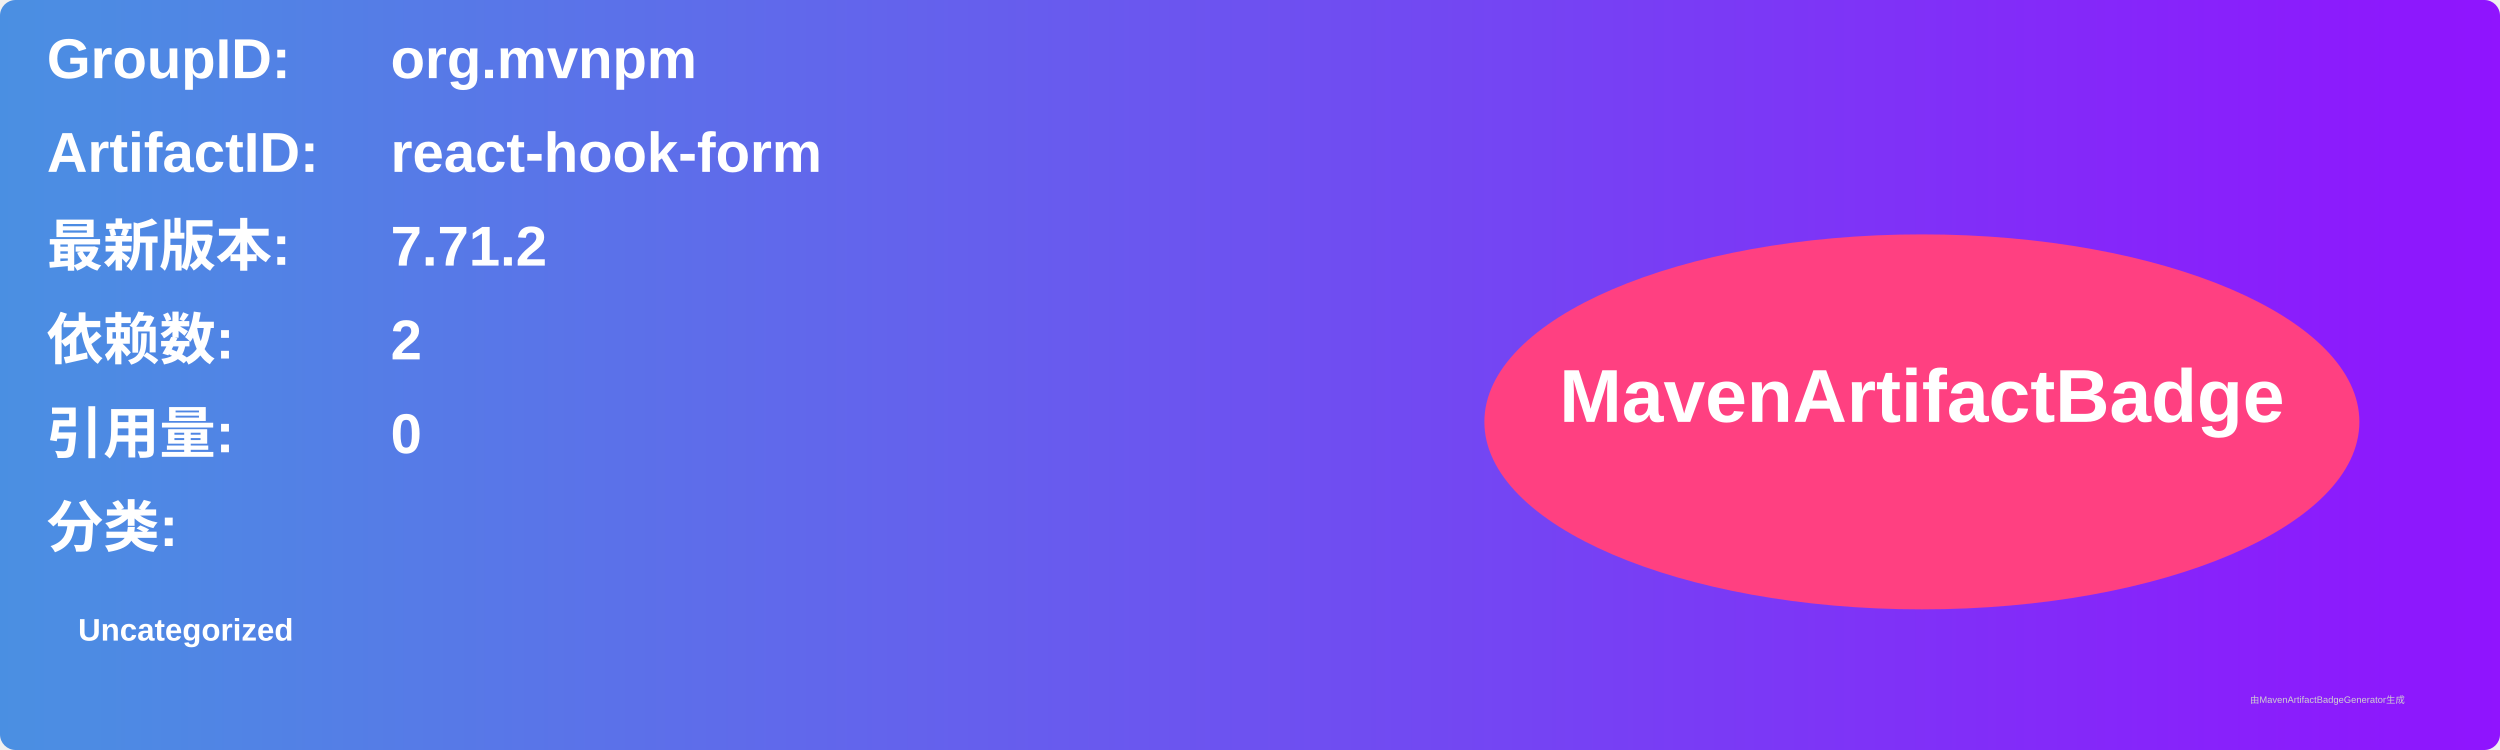
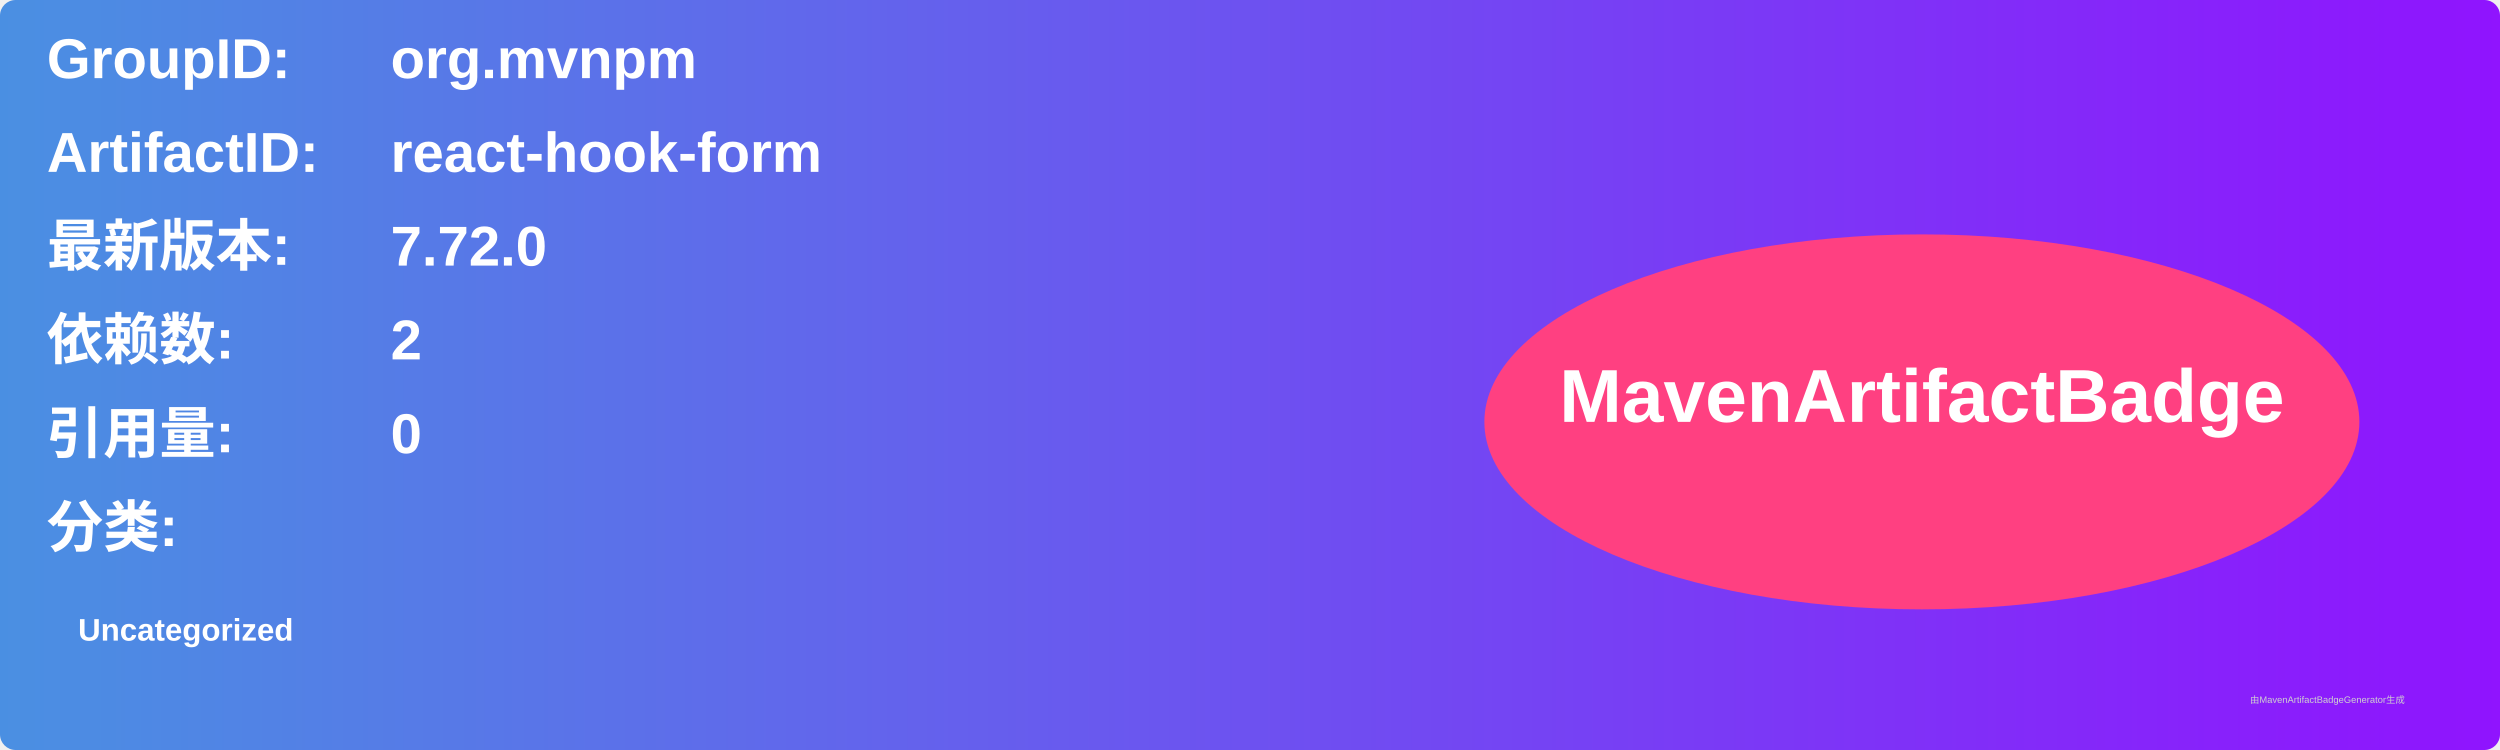
<svg xmlns="http://www.w3.org/2000/svg" width="800" height="240" viewBox="0 0 800 240">
  <linearGradient id="grad" x1="0%" y1="0%" x2="100%" y2="0%">
    <stop offset="0%" stop-color="#4a90e2" />
    <stop offset="100%" stop-color="#9013fe" />
  </linearGradient>
  <rect width="100%" height="100%" rx="5" ry="5" fill="url(#grad)" />
  <g transform="translate(15, 15)">
    <text x="0" y="10" font-family="Arial" font-size="18" fill="white" font-weight="bold" width="260">GroupID:</text>
    <text x="110" y="10" font-family="Arial" font-size="18" fill="white" font-weight="bold" width="460">org.mvnpm</text>
    <text x="0" y="40" font-family="Arial" font-size="18" fill="white" font-weight="bold" width="260">ArtifactID:</text>
    <text x="110" y="40" font-family="Arial" font-size="18" fill="white" font-weight="bold" width="460">react-hook-form</text>
    <text x="0" y="70" font-family="Arial" font-size="18" fill="white" font-weight="bold">最新版本:</text>
    <text x="110" y="70" font-family="Arial" font-size="18" fill="white" font-weight="bold">
-       <tspan font-weight="bold">7.71.2</tspan>
+       <tspan font-weight="bold">7.72.0</tspan>
    </text>
    <text x="0" y="100" font-family="Arial" font-size="18" fill="white" font-weight="bold">依赖数: </text>
    <text x="110" y="100" font-family="Arial" font-size="18" fill="white">
      <tspan font-weight="bold">2</tspan>
    </text>
    <text x="0" y="130" font-family="Arial" font-size="18" fill="white" font-weight="bold">引用量: </text>
    <text x="110" y="130" font-family="Arial" font-size="18" fill="white">
      <tspan font-weight="bold">0</tspan>
    </text>
    <text x="0" y="160" font-family="Arial" font-size="18" fill="white" font-weight="bold">分类:</text>
    <text x="10" y="190" font-family="Arial" font-size="10" fill="white">
      <tspan font-weight="bold">Uncategorized</tspan>
    </text>
    <ellipse cx="600" cy="120" rx="140" ry="60" fill="#ff4081" />
    <text x="600" y="120" text-anchor="middle" font-family="Arial" font-size="24" fill="white" font-weight="bold">MavenArtifactBadge</text>
  </g>
  <text x="720" y="225" font-family="Arial" font-size="3" fill="#d0d0d0">由MavenArtifactBadgeGenerator生成</text>
</svg>
